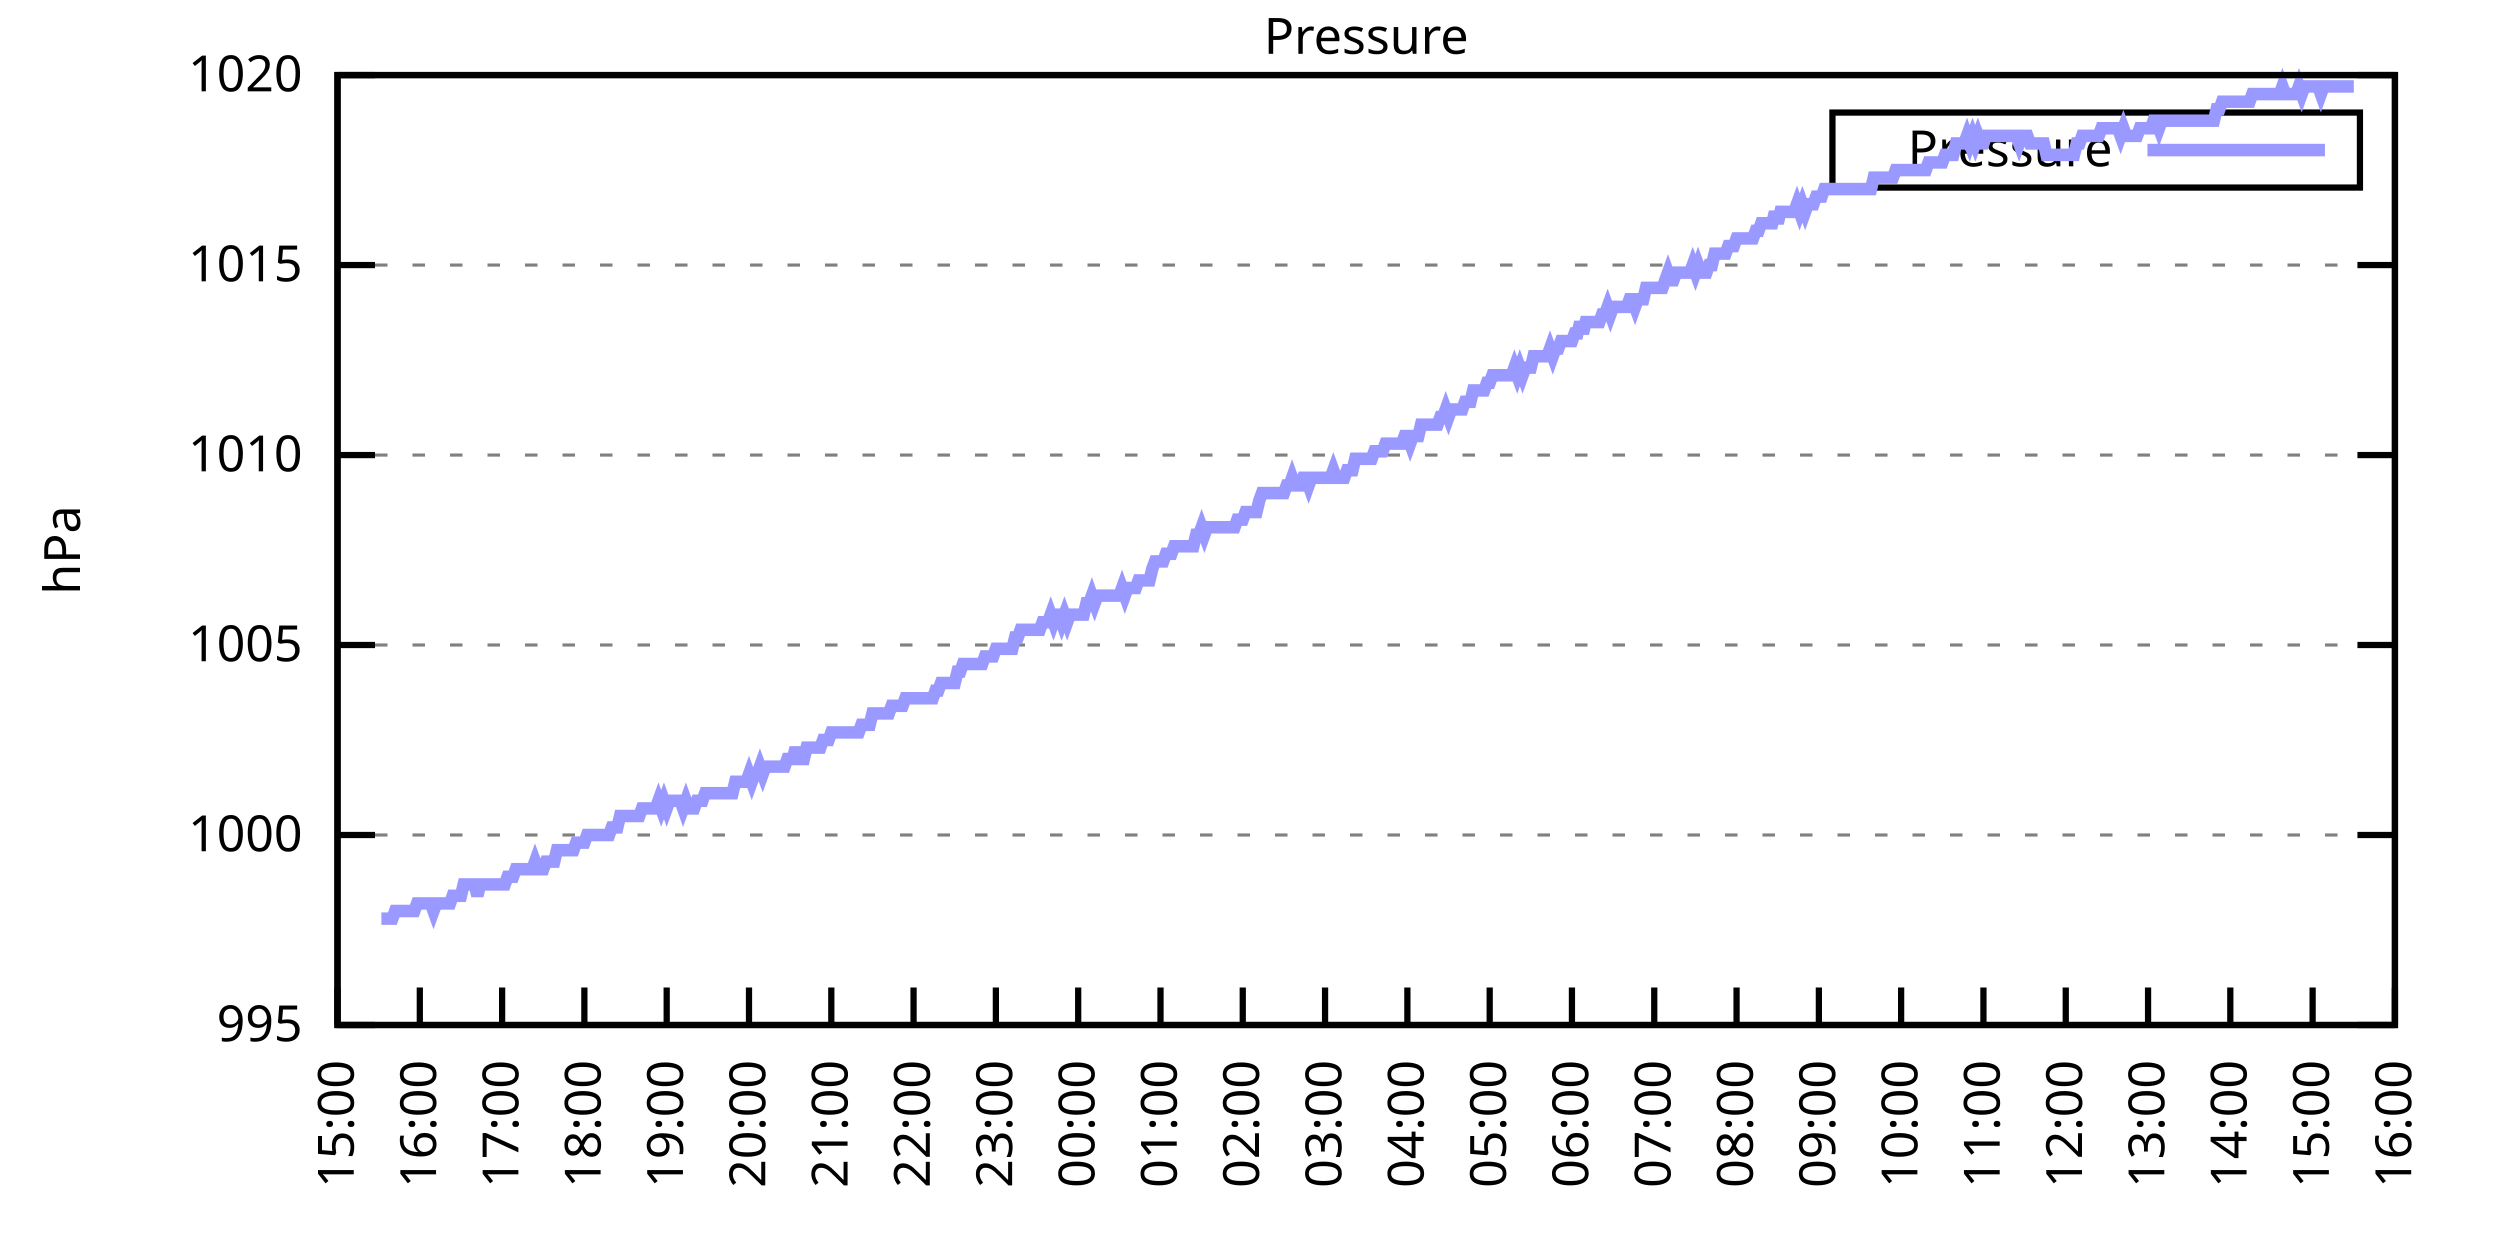
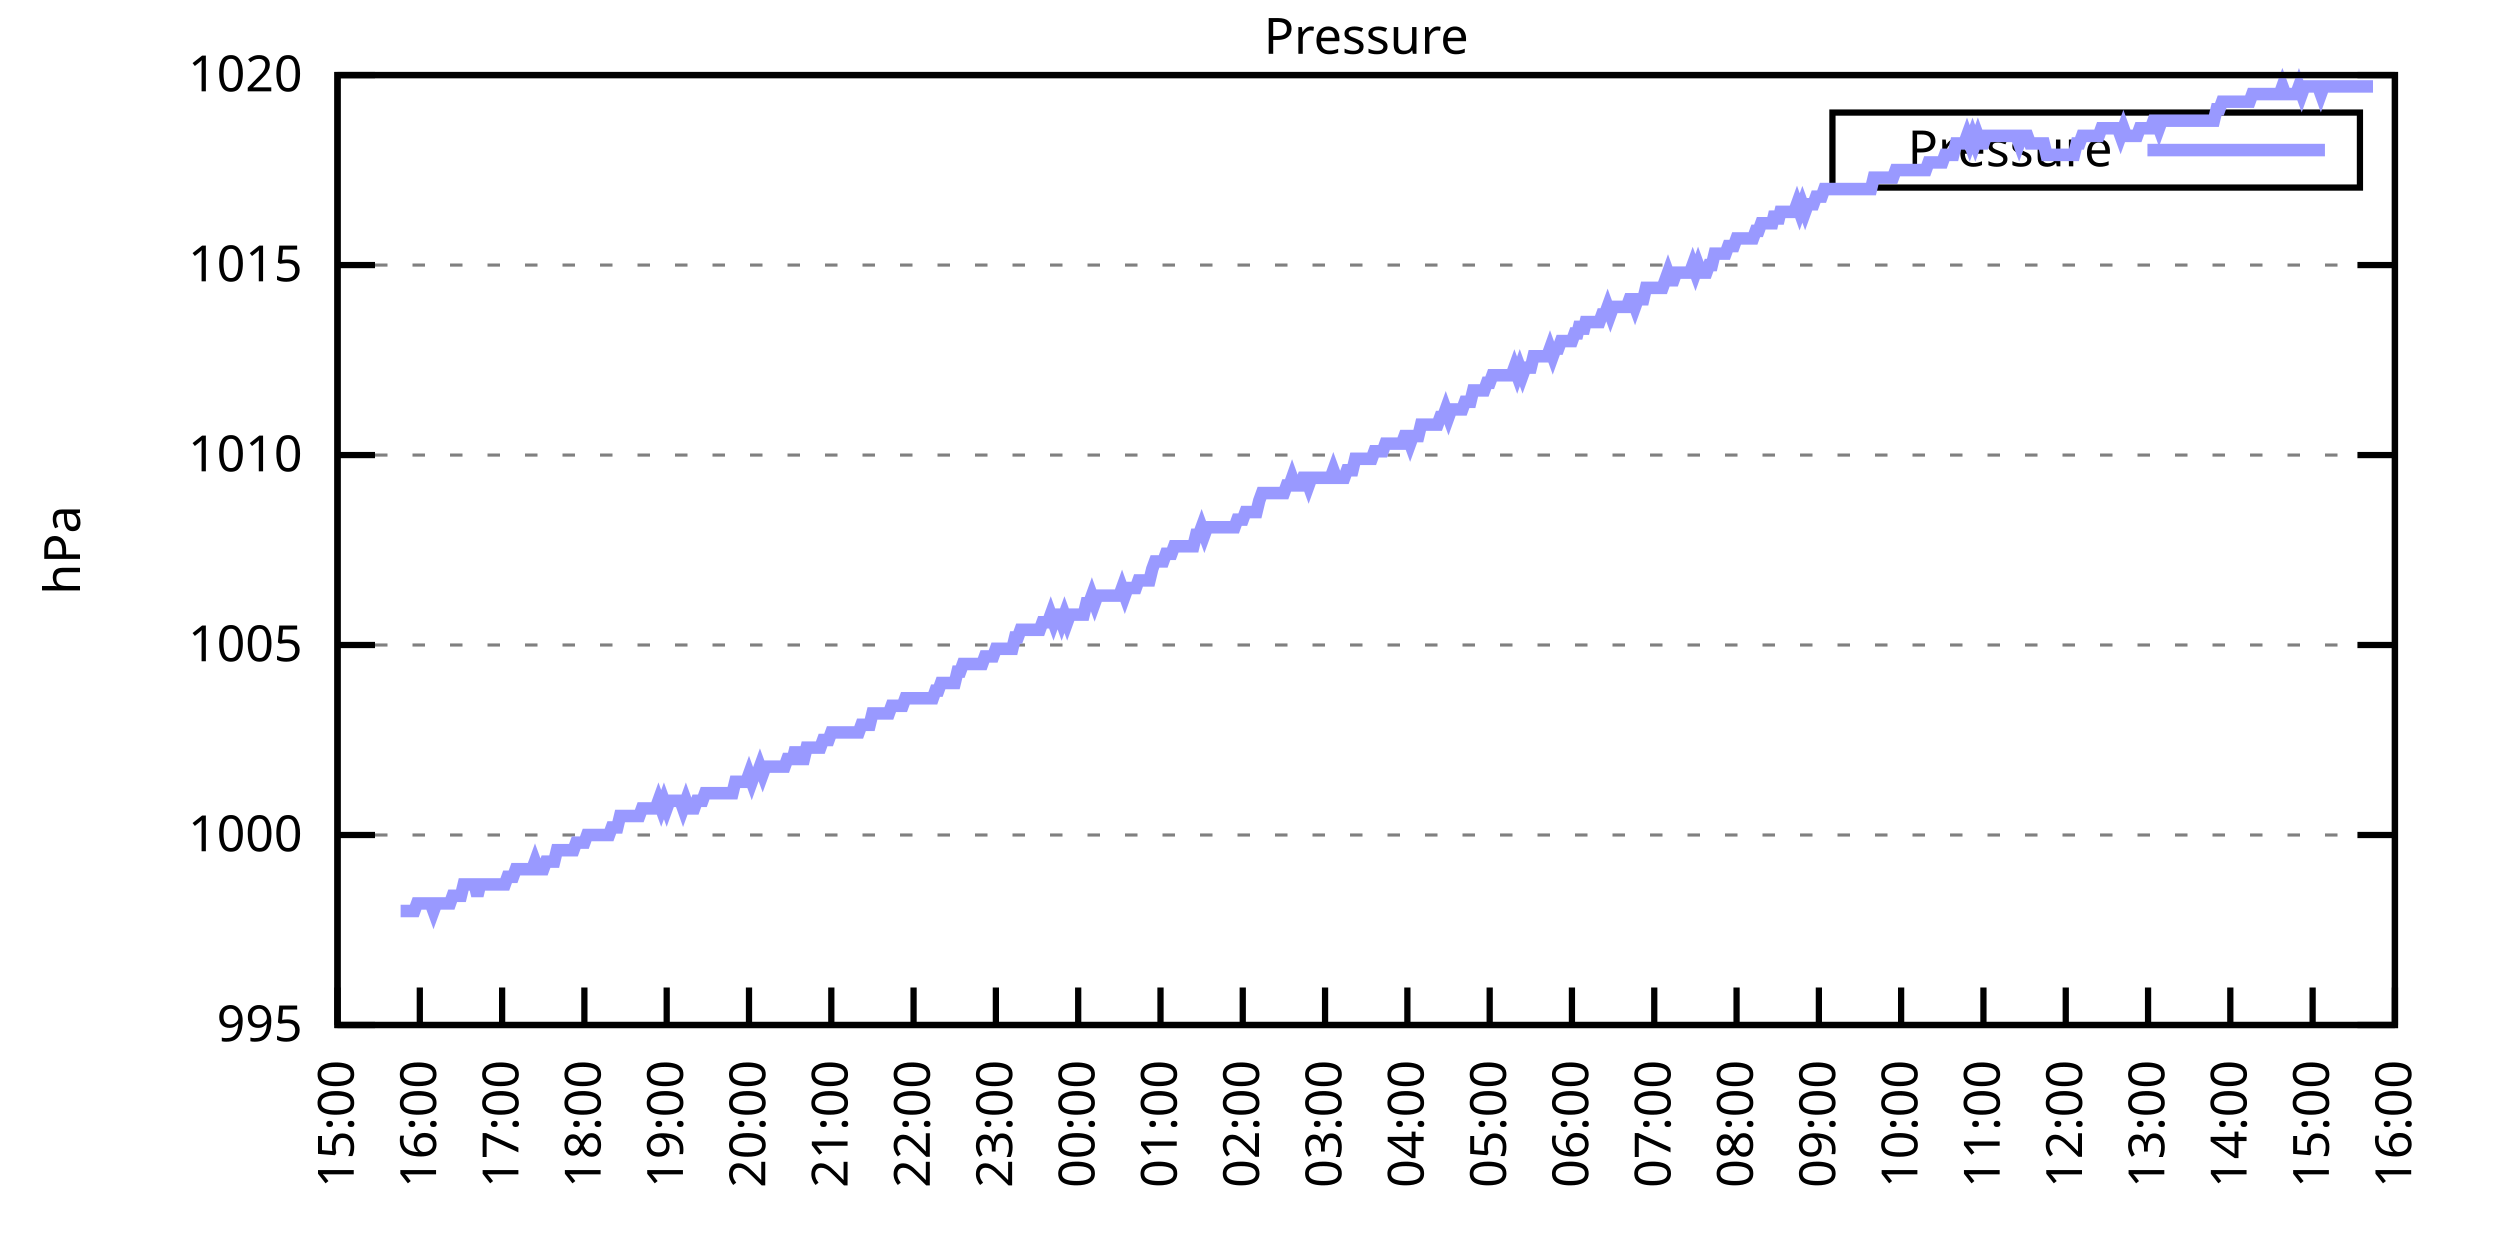
<svg xmlns="http://www.w3.org/2000/svg" xmlns:xlink="http://www.w3.org/1999/xlink" width="400" height="200" viewBox="0 0 400 200">
  <g id="gnuplot_canvas">
    <rect x="0" y="0" width="400" height="200" fill="none" />
    <defs>
      <circle id="gpDot" r="0.5" stroke-width="0.5" stroke="currentColor" />
      <path id="gpPt0" stroke-width="0.333" stroke="currentColor" d="M-1,0 h2 M0,-1 v2" />
      <path id="gpPt1" stroke-width="0.333" stroke="currentColor" d="M-1,-1 L1,1 M1,-1 L-1,1" />
      <path id="gpPt2" stroke-width="0.333" stroke="currentColor" d="M-1,0 L1,0 M0,-1 L0,1 M-1,-1 L1,1 M-1,1 L1,-1" />
      <rect id="gpPt3" stroke-width="0.333" stroke="currentColor" x="-1" y="-1" width="2" height="2" />
      <rect id="gpPt4" stroke-width="0.333" stroke="currentColor" fill="currentColor" x="-1" y="-1" width="2" height="2" />
      <circle id="gpPt5" stroke-width="0.333" stroke="currentColor" cx="0" cy="0" r="1" />
      <use xlink:href="#gpPt5" id="gpPt6" fill="currentColor" stroke="none" />
      <path id="gpPt7" stroke-width="0.333" stroke="currentColor" d="M0,-1.33 L-1.33,0.67 L1.33,0.67 z" />
      <use xlink:href="#gpPt7" id="gpPt8" fill="currentColor" stroke="none" />
      <use xlink:href="#gpPt7" id="gpPt9" stroke="currentColor" transform="rotate(180)" />
      <use xlink:href="#gpPt9" id="gpPt10" fill="currentColor" stroke="none" />
      <use xlink:href="#gpPt3" id="gpPt11" stroke="currentColor" transform="rotate(45)" />
      <use xlink:href="#gpPt11" id="gpPt12" fill="currentColor" stroke="none" />
      <path id="gpPt13" stroke-width="0.333" stroke="currentColor" d="M0,1.330 L1.265,0.411 L0.782,-1.067 L-0.782,-1.076 L-1.265,0.411 z" />
      <use xlink:href="#gpPt13" id="gpPt14" fill="currentColor" stroke="none" />
      <filter id="textbox" filterUnits="objectBoundingBox" x="0" y="0" height="1" width="1">
        <feFlood flood-color="white" flood-opacity="1" result="bgnd" />
        <feComposite in="SourceGraphic" in2="bgnd" operator="atop" />
      </filter>
      <filter id="greybox" filterUnits="objectBoundingBox" x="0" y="0" height="1" width="1">
        <feFlood flood-color="lightgrey" flood-opacity="1" result="grey" />
        <feComposite in="SourceGraphic" in2="grey" operator="atop" />
      </filter>
    </defs>
    <g fill="none" color="white" stroke="currentColor" stroke-width="1.00" stroke-linecap="butt" stroke-linejoin="miter">
</g>
    <g fill="none" color="black" stroke="currentColor" stroke-width="1.00" stroke-linecap="butt" stroke-linejoin="miter">
      <g stroke="none" shape-rendering="crispEdges">
        <polygon fill="rgb(255, 255, 255)" points="54.00,164.00 383.18,164.00 383.18,12.02 54.00,12.02 " />
      </g>
    </g>
    <g fill="none" color="black" stroke="currentColor" stroke-width="1.00" stroke-linecap="butt" stroke-linejoin="miter">
</g>
    <g fill="none" color="black" stroke="black" stroke-width="0.50" stroke-linecap="butt" stroke-linejoin="miter">
</g>
    <g fill="none" color="gray" stroke="currentColor" stroke-width="0.50" stroke-linecap="butt" stroke-linejoin="miter">
      <path stroke="gray" stroke-dasharray="2,4" class="gridline" d="M54.00,164.00 L383.19,164.00  " />
    </g>
    <g fill="none" color="gray" stroke="gray" stroke-width="1.00" stroke-linecap="butt" stroke-linejoin="miter">
</g>
    <g fill="none" color="black" stroke="currentColor" stroke-width="1.00" stroke-linecap="butt" stroke-linejoin="miter">
      <path stroke="black" d="M54.00,164.00 L60.00,164.00 M383.19,164.00 L377.19,164.00  " />
      <g transform="translate(48.40,166.60)" stroke="none" fill="black" font-family="Sans" font-size="8.00" text-anchor="end">
        <text>
          <tspan font-family="Sans"> 995</tspan>
        </text>
      </g>
    </g>
    <g fill="none" color="black" stroke="currentColor" stroke-width="1.00" stroke-linecap="butt" stroke-linejoin="miter">
</g>
    <g fill="none" color="black" stroke="black" stroke-width="0.50" stroke-linecap="butt" stroke-linejoin="miter">
</g>
    <g fill="none" color="gray" stroke="currentColor" stroke-width="0.50" stroke-linecap="butt" stroke-linejoin="miter">
      <path stroke="gray" stroke-dasharray="2,4" class="gridline" d="M54.00,133.60 L383.19,133.60  " />
    </g>
    <g fill="none" color="gray" stroke="gray" stroke-width="1.00" stroke-linecap="butt" stroke-linejoin="miter">
</g>
    <g fill="none" color="black" stroke="currentColor" stroke-width="1.00" stroke-linecap="butt" stroke-linejoin="miter">
      <path stroke="black" d="M54.00,133.60 L60.00,133.60 M383.19,133.60 L377.19,133.60  " />
      <g transform="translate(48.40,136.20)" stroke="none" fill="black" font-family="Sans" font-size="8.00" text-anchor="end">
        <text>
          <tspan font-family="Sans"> 1000</tspan>
        </text>
      </g>
    </g>
    <g fill="none" color="black" stroke="currentColor" stroke-width="1.00" stroke-linecap="butt" stroke-linejoin="miter">
</g>
    <g fill="none" color="black" stroke="black" stroke-width="0.50" stroke-linecap="butt" stroke-linejoin="miter">
</g>
    <g fill="none" color="gray" stroke="currentColor" stroke-width="0.50" stroke-linecap="butt" stroke-linejoin="miter">
      <path stroke="gray" stroke-dasharray="2,4" class="gridline" d="M54.00,103.20 L383.19,103.20  " />
    </g>
    <g fill="none" color="gray" stroke="gray" stroke-width="1.00" stroke-linecap="butt" stroke-linejoin="miter">
</g>
    <g fill="none" color="black" stroke="currentColor" stroke-width="1.00" stroke-linecap="butt" stroke-linejoin="miter">
      <path stroke="black" d="M54.00,103.20 L60.00,103.20 M383.19,103.20 L377.19,103.20  " />
      <g transform="translate(48.40,105.80)" stroke="none" fill="black" font-family="Sans" font-size="8.00" text-anchor="end">
        <text>
          <tspan font-family="Sans"> 1005</tspan>
        </text>
      </g>
    </g>
    <g fill="none" color="black" stroke="currentColor" stroke-width="1.00" stroke-linecap="butt" stroke-linejoin="miter">
</g>
    <g fill="none" color="black" stroke="black" stroke-width="0.50" stroke-linecap="butt" stroke-linejoin="miter">
</g>
    <g fill="none" color="gray" stroke="currentColor" stroke-width="0.50" stroke-linecap="butt" stroke-linejoin="miter">
      <path stroke="gray" stroke-dasharray="2,4" class="gridline" d="M54.00,72.81 L383.19,72.81  " />
    </g>
    <g fill="none" color="gray" stroke="gray" stroke-width="1.00" stroke-linecap="butt" stroke-linejoin="miter">
</g>
    <g fill="none" color="black" stroke="currentColor" stroke-width="1.00" stroke-linecap="butt" stroke-linejoin="miter">
      <path stroke="black" d="M54.00,72.81 L60.00,72.81 M383.19,72.81 L377.19,72.81  " />
      <g transform="translate(48.40,75.41)" stroke="none" fill="black" font-family="Sans" font-size="8.00" text-anchor="end">
        <text>
          <tspan font-family="Sans"> 1010</tspan>
        </text>
      </g>
    </g>
    <g fill="none" color="black" stroke="currentColor" stroke-width="1.00" stroke-linecap="butt" stroke-linejoin="miter">
</g>
    <g fill="none" color="black" stroke="black" stroke-width="0.50" stroke-linecap="butt" stroke-linejoin="miter">
</g>
    <g fill="none" color="gray" stroke="currentColor" stroke-width="0.50" stroke-linecap="butt" stroke-linejoin="miter">
      <path stroke="gray" stroke-dasharray="2,4" class="gridline" d="M54.00,42.41 L383.19,42.41  " />
    </g>
    <g fill="none" color="gray" stroke="gray" stroke-width="1.00" stroke-linecap="butt" stroke-linejoin="miter">
</g>
    <g fill="none" color="black" stroke="currentColor" stroke-width="1.00" stroke-linecap="butt" stroke-linejoin="miter">
      <path stroke="black" d="M54.00,42.41 L60.00,42.41 M383.19,42.41 L377.19,42.41  " />
      <g transform="translate(48.40,45.01)" stroke="none" fill="black" font-family="Sans" font-size="8.00" text-anchor="end">
        <text>
          <tspan font-family="Sans"> 1015</tspan>
        </text>
      </g>
    </g>
    <g fill="none" color="black" stroke="currentColor" stroke-width="1.00" stroke-linecap="butt" stroke-linejoin="miter">
</g>
    <g fill="none" color="black" stroke="black" stroke-width="0.50" stroke-linecap="butt" stroke-linejoin="miter">
</g>
    <g fill="none" color="gray" stroke="currentColor" stroke-width="0.50" stroke-linecap="butt" stroke-linejoin="miter">
      <path stroke="gray" stroke-dasharray="2,4" class="gridline" d="M54.00,12.01 L383.19,12.01  " />
    </g>
    <g fill="none" color="gray" stroke="gray" stroke-width="1.00" stroke-linecap="butt" stroke-linejoin="miter">
</g>
    <g fill="none" color="black" stroke="currentColor" stroke-width="1.00" stroke-linecap="butt" stroke-linejoin="miter">
      <path stroke="black" d="M54.00,12.01 L60.00,12.01 M383.19,12.01 L377.19,12.01  " />
      <g transform="translate(48.40,14.61)" stroke="none" fill="black" font-family="Sans" font-size="8.00" text-anchor="end">
        <text>
          <tspan font-family="Sans"> 1020</tspan>
        </text>
      </g>
    </g>
    <g fill="none" color="black" stroke="currentColor" stroke-width="1.00" stroke-linecap="butt" stroke-linejoin="miter">
      <path stroke="black" d="M54.00,164.00 L54.00,158.00  " />
      <g transform="translate(56.60,169.60) rotate(270.00)" stroke="none" fill="black" font-family="Sans" font-size="8.00" text-anchor="end">
        <text>
          <tspan font-family="Sans">15:00</tspan>
        </text>
      </g>
    </g>
    <g fill="none" color="black" stroke="currentColor" stroke-width="1.00" stroke-linecap="butt" stroke-linejoin="miter">
      <path stroke="black" d="M67.17,164.00 L67.17,158.00  " />
      <g transform="translate(69.77,169.60) rotate(270.00)" stroke="none" fill="black" font-family="Sans" font-size="8.00" text-anchor="end">
        <text>
          <tspan font-family="Sans">16:00</tspan>
        </text>
      </g>
    </g>
    <g fill="none" color="black" stroke="currentColor" stroke-width="1.00" stroke-linecap="butt" stroke-linejoin="miter">
      <path stroke="black" d="M80.34,164.00 L80.34,158.00  " />
      <g transform="translate(82.94,169.60) rotate(270.00)" stroke="none" fill="black" font-family="Sans" font-size="8.00" text-anchor="end">
        <text>
          <tspan font-family="Sans">17:00</tspan>
        </text>
      </g>
    </g>
    <g fill="none" color="black" stroke="currentColor" stroke-width="1.00" stroke-linecap="butt" stroke-linejoin="miter">
      <path stroke="black" d="M93.50,164.00 L93.50,158.00  " />
      <g transform="translate(96.10,169.60) rotate(270.00)" stroke="none" fill="black" font-family="Sans" font-size="8.00" text-anchor="end">
        <text>
          <tspan font-family="Sans">18:00</tspan>
        </text>
      </g>
    </g>
    <g fill="none" color="black" stroke="currentColor" stroke-width="1.00" stroke-linecap="butt" stroke-linejoin="miter">
      <path stroke="black" d="M106.67,164.00 L106.67,158.00  " />
      <g transform="translate(109.27,169.60) rotate(270.00)" stroke="none" fill="black" font-family="Sans" font-size="8.00" text-anchor="end">
        <text>
          <tspan font-family="Sans">19:00</tspan>
        </text>
      </g>
    </g>
    <g fill="none" color="black" stroke="currentColor" stroke-width="1.00" stroke-linecap="butt" stroke-linejoin="miter">
      <path stroke="black" d="M119.84,164.00 L119.84,158.00  " />
      <g transform="translate(122.44,169.60) rotate(270.00)" stroke="none" fill="black" font-family="Sans" font-size="8.00" text-anchor="end">
        <text>
          <tspan font-family="Sans">20:00</tspan>
        </text>
      </g>
    </g>
    <g fill="none" color="black" stroke="currentColor" stroke-width="1.00" stroke-linecap="butt" stroke-linejoin="miter">
      <path stroke="black" d="M133.01,164.00 L133.01,158.00  " />
      <g transform="translate(135.61,169.60) rotate(270.00)" stroke="none" fill="black" font-family="Sans" font-size="8.00" text-anchor="end">
        <text>
          <tspan font-family="Sans">21:00</tspan>
        </text>
      </g>
    </g>
    <g fill="none" color="black" stroke="currentColor" stroke-width="1.00" stroke-linecap="butt" stroke-linejoin="miter">
      <path stroke="black" d="M146.17,164.00 L146.17,158.00  " />
      <g transform="translate(148.77,169.60) rotate(270.00)" stroke="none" fill="black" font-family="Sans" font-size="8.00" text-anchor="end">
        <text>
          <tspan font-family="Sans">22:00</tspan>
        </text>
      </g>
    </g>
    <g fill="none" color="black" stroke="currentColor" stroke-width="1.00" stroke-linecap="butt" stroke-linejoin="miter">
      <path stroke="black" d="M159.34,164.00 L159.34,158.00  " />
      <g transform="translate(161.94,169.60) rotate(270.00)" stroke="none" fill="black" font-family="Sans" font-size="8.00" text-anchor="end">
        <text>
          <tspan font-family="Sans">23:00</tspan>
        </text>
      </g>
    </g>
    <g fill="none" color="black" stroke="currentColor" stroke-width="1.00" stroke-linecap="butt" stroke-linejoin="miter">
      <path stroke="black" d="M172.51,164.00 L172.51,158.00  " />
      <g transform="translate(175.11,169.60) rotate(270.00)" stroke="none" fill="black" font-family="Sans" font-size="8.00" text-anchor="end">
        <text>
          <tspan font-family="Sans">00:00</tspan>
        </text>
      </g>
    </g>
    <g fill="none" color="black" stroke="currentColor" stroke-width="1.00" stroke-linecap="butt" stroke-linejoin="miter">
      <path stroke="black" d="M185.68,164.00 L185.68,158.00  " />
      <g transform="translate(188.28,169.60) rotate(270.00)" stroke="none" fill="black" font-family="Sans" font-size="8.00" text-anchor="end">
        <text>
          <tspan font-family="Sans">01:00</tspan>
        </text>
      </g>
    </g>
    <g fill="none" color="black" stroke="currentColor" stroke-width="1.00" stroke-linecap="butt" stroke-linejoin="miter">
      <path stroke="black" d="M198.84,164.00 L198.84,158.00  " />
      <g transform="translate(201.44,169.60) rotate(270.00)" stroke="none" fill="black" font-family="Sans" font-size="8.00" text-anchor="end">
        <text>
          <tspan font-family="Sans">02:00</tspan>
        </text>
      </g>
    </g>
    <g fill="none" color="black" stroke="currentColor" stroke-width="1.00" stroke-linecap="butt" stroke-linejoin="miter">
      <path stroke="black" d="M212.01,164.00 L212.01,158.00  " />
      <g transform="translate(214.61,169.60) rotate(270.00)" stroke="none" fill="black" font-family="Sans" font-size="8.00" text-anchor="end">
        <text>
          <tspan font-family="Sans">03:00</tspan>
        </text>
      </g>
    </g>
    <g fill="none" color="black" stroke="currentColor" stroke-width="1.00" stroke-linecap="butt" stroke-linejoin="miter">
      <path stroke="black" d="M225.18,164.00 L225.18,158.00  " />
      <g transform="translate(227.78,169.60) rotate(270.00)" stroke="none" fill="black" font-family="Sans" font-size="8.00" text-anchor="end">
        <text>
          <tspan font-family="Sans">04:00</tspan>
        </text>
      </g>
    </g>
    <g fill="none" color="black" stroke="currentColor" stroke-width="1.00" stroke-linecap="butt" stroke-linejoin="miter">
      <path stroke="black" d="M238.35,164.00 L238.35,158.00  " />
      <g transform="translate(240.95,169.60) rotate(270.00)" stroke="none" fill="black" font-family="Sans" font-size="8.00" text-anchor="end">
        <text>
          <tspan font-family="Sans">05:00</tspan>
        </text>
      </g>
    </g>
    <g fill="none" color="black" stroke="currentColor" stroke-width="1.00" stroke-linecap="butt" stroke-linejoin="miter">
      <path stroke="black" d="M251.51,164.00 L251.51,158.00  " />
      <g transform="translate(254.11,169.60) rotate(270.00)" stroke="none" fill="black" font-family="Sans" font-size="8.00" text-anchor="end">
        <text>
          <tspan font-family="Sans">06:00</tspan>
        </text>
      </g>
    </g>
    <g fill="none" color="black" stroke="currentColor" stroke-width="1.00" stroke-linecap="butt" stroke-linejoin="miter">
      <path stroke="black" d="M264.68,164.00 L264.68,158.00  " />
      <g transform="translate(267.28,169.60) rotate(270.00)" stroke="none" fill="black" font-family="Sans" font-size="8.00" text-anchor="end">
        <text>
          <tspan font-family="Sans">07:00</tspan>
        </text>
      </g>
    </g>
    <g fill="none" color="black" stroke="currentColor" stroke-width="1.00" stroke-linecap="butt" stroke-linejoin="miter">
      <path stroke="black" d="M277.85,164.00 L277.85,158.00  " />
      <g transform="translate(280.45,169.60) rotate(270.00)" stroke="none" fill="black" font-family="Sans" font-size="8.00" text-anchor="end">
        <text>
          <tspan font-family="Sans">08:00</tspan>
        </text>
      </g>
    </g>
    <g fill="none" color="black" stroke="currentColor" stroke-width="1.00" stroke-linecap="butt" stroke-linejoin="miter">
      <path stroke="black" d="M291.02,164.00 L291.02,158.00  " />
      <g transform="translate(293.62,169.60) rotate(270.00)" stroke="none" fill="black" font-family="Sans" font-size="8.00" text-anchor="end">
        <text>
          <tspan font-family="Sans">09:00</tspan>
        </text>
      </g>
    </g>
    <g fill="none" color="black" stroke="currentColor" stroke-width="1.00" stroke-linecap="butt" stroke-linejoin="miter">
      <path stroke="black" d="M304.18,164.00 L304.18,158.00  " />
      <g transform="translate(306.78,169.60) rotate(270.00)" stroke="none" fill="black" font-family="Sans" font-size="8.00" text-anchor="end">
        <text>
          <tspan font-family="Sans">10:00</tspan>
        </text>
      </g>
    </g>
    <g fill="none" color="black" stroke="currentColor" stroke-width="1.00" stroke-linecap="butt" stroke-linejoin="miter">
      <path stroke="black" d="M317.35,164.00 L317.35,158.00  " />
      <g transform="translate(319.95,169.60) rotate(270.00)" stroke="none" fill="black" font-family="Sans" font-size="8.00" text-anchor="end">
        <text>
          <tspan font-family="Sans">11:00</tspan>
        </text>
      </g>
    </g>
    <g fill="none" color="black" stroke="currentColor" stroke-width="1.00" stroke-linecap="butt" stroke-linejoin="miter">
      <path stroke="black" d="M330.52,164.00 L330.52,158.00  " />
      <g transform="translate(333.12,169.60) rotate(270.00)" stroke="none" fill="black" font-family="Sans" font-size="8.00" text-anchor="end">
        <text>
          <tspan font-family="Sans">12:00</tspan>
        </text>
      </g>
    </g>
    <g fill="none" color="black" stroke="currentColor" stroke-width="1.00" stroke-linecap="butt" stroke-linejoin="miter">
      <path stroke="black" d="M343.69,164.00 L343.69,158.00  " />
      <g transform="translate(346.29,169.60) rotate(270.00)" stroke="none" fill="black" font-family="Sans" font-size="8.00" text-anchor="end">
        <text>
          <tspan font-family="Sans">13:00</tspan>
        </text>
      </g>
    </g>
    <g fill="none" color="black" stroke="currentColor" stroke-width="1.00" stroke-linecap="butt" stroke-linejoin="miter">
      <path stroke="black" d="M356.85,164.00 L356.85,158.00  " />
      <g transform="translate(359.45,169.60) rotate(270.00)" stroke="none" fill="black" font-family="Sans" font-size="8.00" text-anchor="end">
        <text>
          <tspan font-family="Sans">14:00</tspan>
        </text>
      </g>
    </g>
    <g fill="none" color="black" stroke="currentColor" stroke-width="1.00" stroke-linecap="butt" stroke-linejoin="miter">
      <path stroke="black" d="M370.02,164.00 L370.02,158.00  " />
      <g transform="translate(372.62,169.60) rotate(270.00)" stroke="none" fill="black" font-family="Sans" font-size="8.00" text-anchor="end">
        <text>
          <tspan font-family="Sans">15:00</tspan>
        </text>
      </g>
    </g>
    <g fill="none" color="black" stroke="currentColor" stroke-width="1.00" stroke-linecap="butt" stroke-linejoin="miter">
      <path stroke="black" d="M383.19,164.00 L383.19,158.00  " />
      <g transform="translate(385.79,169.60) rotate(270.00)" stroke="none" fill="black" font-family="Sans" font-size="8.00" text-anchor="end">
        <text>
          <tspan font-family="Sans">16:00</tspan>
        </text>
      </g>
    </g>
    <g fill="none" color="black" stroke="currentColor" stroke-width="1.00" stroke-linecap="butt" stroke-linejoin="miter">
</g>
    <g fill="none" color="black" stroke="currentColor" stroke-width="1.00" stroke-linecap="butt" stroke-linejoin="miter">
      <path stroke="black" d="M54.00,12.01 L54.00,164.00 L383.19,164.00 L383.19,12.01 L54.00,12.01 Z  " />
    </g>
    <g fill="none" color="black" stroke="currentColor" stroke-width="1.00" stroke-linecap="butt" stroke-linejoin="miter">
</g>
    <g fill="none" color="black" stroke="currentColor" stroke-width="1.00" stroke-linecap="butt" stroke-linejoin="miter">
      <path stroke="black" d="M293.19,30.01 L293.19,18.01 L377.59,18.01 L377.59,30.01 L293.19,30.01 Z  " />
    </g>
    <g id="Pressure_plot_1">
      <g fill="none" color="white" stroke="black" stroke-width="2.00" stroke-linecap="butt" stroke-linejoin="miter">
</g>
      <g fill="none" color="black" stroke="currentColor" stroke-width="2.00" stroke-linecap="butt" stroke-linejoin="miter">
        <g transform="translate(337.99,26.61)" stroke="none" fill="black" font-family="Sans" font-size="8.00" text-anchor="end">
          <text>
            <tspan font-family="Sans">Pressure</tspan>
          </text>
        </g>
      </g>
      <g fill="none" color="black" stroke="currentColor" stroke-width="2.00" stroke-linecap="butt" stroke-linejoin="miter">
-         <path stroke="rgb(153, 153, 255)" d="M343.59,24.01 L371.99,24.01 M61.02,146.98 L61.46,146.98 L61.90,146.98 L62.34,146.98 L62.78,146.98 L63.22,145.76   L63.66,145.76 L64.10,145.76 L64.53,145.76 L64.97,145.76 L65.41,145.76 L65.85,145.76 L66.29,145.76 L66.73,144.55   L67.17,144.55 L67.61,144.55 L68.05,144.55 L68.48,144.55 L68.92,144.55 L69.36,145.76 L69.80,144.55 L70.24,144.55   L70.68,144.55 L71.12,144.55 L71.56,144.55 L72.00,144.55 L72.43,143.33 L72.87,143.33 L73.31,143.33 L73.75,143.33   L74.19,141.51 L74.63,141.51 L75.07,141.51 L75.51,141.51 L75.95,141.51 L76.38,143.33 L76.82,141.51 L77.26,141.51   L77.70,141.51 L78.14,141.51 L78.58,141.51 L79.02,141.51 L79.46,141.51 L79.90,141.51 L80.34,141.51 L80.77,141.51   L81.21,140.29 L81.65,140.29 L82.09,140.29 L82.53,139.07 L82.97,139.07 L83.41,139.07 L83.85,139.07 L84.29,139.07   L84.72,139.07 L85.16,139.07 L85.60,137.86 L86.04,139.07 L86.48,139.07 L86.92,139.07 L87.36,137.86 L87.80,137.86   L88.24,137.86 L88.67,137.86 L89.11,136.03 L89.55,136.03 L89.99,136.03 L90.43,136.03 L90.87,136.03 L91.31,136.03   L91.75,136.03 L92.19,134.82 L92.62,134.82 L93.06,134.82 L93.50,134.82 L93.94,133.60 L94.38,133.60 L94.82,133.60   L95.26,133.60 L95.70,133.60 L96.14,133.60 L96.58,133.60 L97.01,133.60 L97.45,133.60 L97.89,132.39 L98.33,132.39   L98.77,132.39 L99.21,130.56 L99.65,130.56 L100.09,130.56 L100.53,130.56 L100.96,130.56 L101.40,130.56 L101.84,130.56   L102.28,130.56 L102.72,129.35 L103.16,129.35 L103.60,129.35 L104.04,129.35 L104.48,129.35 L104.91,129.35 L105.35,128.13   L105.79,129.35 L106.23,128.13 L106.67,129.35 L107.11,128.13 L107.55,128.13 L107.99,128.13 L108.43,128.13 L108.87,128.13   L109.30,129.35 L109.74,128.13 L110.18,129.35 L110.62,129.35 L111.06,129.35 L111.50,128.13 L111.94,128.13 L112.38,128.13   L112.82,126.91 L113.25,126.91 L113.69,126.91 L114.13,126.91 L114.57,126.91 L115.01,126.91 L115.45,126.91 L115.89,126.91   L116.33,126.91 L116.77,126.91 L117.20,126.91 L117.64,125.09 L118.08,125.09 L118.52,125.09 L118.96,125.09 L119.40,125.09   L119.84,123.87 L120.28,125.09 L120.72,123.87 L121.15,123.87 L121.59,122.66 L122.03,123.87 L122.47,122.66 L122.91,122.66   L123.35,122.66 L123.79,122.66 L124.23,122.66 L124.67,122.66 L125.11,122.66 L125.54,122.66 L125.98,121.44 L126.42,121.44   L126.86,121.44 L127.30,119.62 L127.74,121.44 L128.18,121.44 L128.62,121.44 L129.06,119.62 L129.49,119.62 L129.93,119.62   L130.37,119.62 L130.81,119.62 L131.25,119.62 L131.69,118.40 L132.13,118.40 L132.57,118.40 L133.01,117.19 L133.44,117.19   L133.88,117.19 L134.32,117.19 L134.76,117.19 L135.20,117.19 L135.64,117.19 L136.08,117.19 L136.52,117.19 L136.96,117.19   L137.39,117.19 L137.83,115.97 L138.27,115.97 L138.71,115.97 L139.15,115.97 L139.59,114.15 L140.03,114.15 L140.47,114.15   L140.91,114.15 L141.35,114.15 L141.78,114.15 L142.22,114.15 L142.66,112.93 L143.10,112.93 L143.54,112.93 L143.98,112.93   L144.42,112.93 L144.86,111.72 L145.30,111.72 L145.73,111.72 L146.17,111.72 L146.61,111.72 L147.05,111.72 L147.49,111.72   L147.93,111.72 L148.37,111.72 L148.81,111.72 L149.25,111.72 L149.68,110.50 L150.12,110.50 L150.56,109.28 L151.00,109.28   L151.44,109.28 L151.88,109.28 L152.32,109.28 L152.76,109.28 L153.20,107.46 L153.63,107.46 L154.07,106.24 L154.51,106.24   L154.95,106.24 L155.39,106.24 L155.83,106.24 L156.27,106.24 L156.71,106.24 L157.15,106.24 L157.59,105.03 L158.02,105.03   L158.46,105.03 L158.90,105.03 L159.34,103.81 L159.78,103.81 L160.22,103.81 L160.66,103.81 L161.10,103.81 L161.54,103.81   L161.97,103.81 L162.41,101.99 L162.85,101.99 L163.29,100.77 L163.73,100.77 L164.17,100.77 L164.61,100.77 L165.05,100.77   L165.49,100.77 L165.92,100.77 L166.36,100.77 L166.80,99.56 L167.24,99.56 L167.68,99.56 L168.12,98.34 L168.56,99.56   L169.00,98.34 L169.44,98.34 L169.87,99.56 L170.31,98.34 L170.75,99.56 L171.19,98.34 L171.63,98.34 L172.07,98.34   L172.51,98.34 L172.95,98.34 L173.39,98.34 L173.83,96.52 L174.26,96.52 L174.70,95.30 L175.14,96.52 L175.58,95.30   L176.02,95.30 L176.46,95.30 L176.90,95.30 L177.34,95.30 L177.78,95.30 L178.21,95.30 L178.65,95.30 L179.09,95.30   L179.53,94.08 L179.97,95.30 L180.41,94.08 L180.85,94.08 L181.29,94.08 L181.73,94.08 L182.16,92.87 L182.60,92.87   L183.04,92.87 L183.48,92.87 L183.92,92.87 L184.36,91.04 L184.80,89.83 L185.24,89.83 L185.68,89.83 L186.11,89.83   L186.55,88.61 L186.99,88.61 L187.43,88.61 L187.87,87.40 L188.31,87.40 L188.75,87.40 L189.19,87.40 L189.63,87.40   L190.07,87.40 L190.50,87.40 L190.94,87.40 L191.38,85.57 L191.82,85.57 L192.26,84.36 L192.70,85.57 L193.14,84.36   L193.58,84.36 L194.02,84.36 L194.45,84.36 L194.89,84.36 L195.33,84.36 L195.77,84.36 L196.21,84.36 L196.65,84.36   L197.09,84.36 L197.53,84.36 L197.97,83.14 L198.40,83.14 L198.84,83.14 L199.28,81.93 L199.72,81.93 L200.16,81.93   L200.60,81.93 L201.04,81.93 L201.48,80.10 L201.92,78.89 L202.35,78.89 L202.79,78.89 L203.23,78.89 L203.67,78.89   L204.11,78.89 L204.55,78.89 L204.99,78.89 L205.43,78.89 L205.87,77.67 L206.31,77.67 L206.74,76.45 L207.18,77.67   L207.62,77.67 L208.06,77.67 L208.50,76.45 L208.94,76.45 L209.38,77.67 L209.82,76.45 L210.26,76.45 L210.69,76.45   L211.13,76.45 L211.57,76.45 L212.01,76.45 L212.45,76.45 L212.89,76.45 L213.33,75.24 L213.77,76.45 L214.21,76.45   L214.64,76.45 L215.08,76.45 L215.52,75.24 L215.96,75.24 L216.40,75.24 L216.84,73.41 L217.28,73.41 L217.72,73.41   L218.16,73.41 L218.60,73.41 L219.03,73.41 L219.47,73.41 L219.91,72.20 L220.35,72.20 L220.79,72.20 L221.23,72.20   L221.67,70.98 L222.11,70.98 L222.55,70.98 L222.98,70.98 L223.42,70.98 L223.86,70.98 L224.30,70.98 L224.74,69.77   L225.18,69.77 L225.62,70.98 L226.06,69.77 L226.50,69.77 L226.93,69.77 L227.37,67.94 L227.81,67.94 L228.25,67.94   L228.69,67.94 L229.13,67.94 L229.57,67.94 L230.01,67.94 L230.45,66.73 L230.88,66.73 L231.32,65.51 L231.76,66.73   L232.20,65.51 L232.64,65.51 L233.08,65.51 L233.52,65.51 L233.96,65.51 L234.40,64.29 L234.84,64.29 L235.27,64.29   L235.71,62.47 L236.15,62.47 L236.59,62.47 L237.03,62.47 L237.47,62.47 L237.91,61.25 L238.35,61.25 L238.79,60.04   L239.22,60.04 L239.66,60.04 L240.10,60.04 L240.54,60.04 L240.98,60.04 L241.42,60.04 L241.86,60.04 L242.30,58.82   L242.74,60.04 L243.17,58.82 L243.61,60.04 L244.05,58.82 L244.49,58.82 L244.93,58.82 L245.37,57.00 L245.81,57.00   L246.25,57.00 L246.69,57.00 L247.12,57.00 L247.56,57.00 L248.00,55.78 L248.44,57.00 L248.88,55.78 L249.32,55.78   L249.76,54.57 L250.20,54.57 L250.64,54.57 L251.08,54.57 L251.51,54.57 L251.95,53.35 L252.39,53.35 L252.83,51.53   L253.27,53.35 L253.71,51.53 L254.15,51.53 L254.59,51.53 L255.03,51.53 L255.46,51.53 L255.90,51.53 L256.34,50.31   L256.78,50.31 L257.22,49.10 L257.66,50.31 L258.10,49.10 L258.54,49.10 L258.98,49.10 L259.41,49.10 L259.85,49.10   L260.29,49.10 L260.73,47.88 L261.17,47.88 L261.61,49.10 L262.05,47.88 L262.49,47.88 L262.93,47.88 L263.36,46.06   L263.80,46.06 L264.24,46.06 L264.68,46.06 L265.12,46.06 L265.56,46.06 L266.00,46.06 L266.44,44.84 L266.88,43.62   L267.32,44.84 L267.75,44.84 L268.19,43.62 L268.63,43.62 L269.07,43.62 L269.51,43.62 L269.95,43.62 L270.39,43.62   L270.83,42.41 L271.27,43.62 L271.70,42.41 L272.14,43.62 L272.58,43.62 L273.02,43.62 L273.46,42.41 L273.90,42.41   L274.34,40.58 L274.78,40.58 L275.22,40.58 L275.65,40.58 L276.09,40.58 L276.53,39.37 L276.97,39.37 L277.41,39.37   L277.85,38.15 L278.29,38.15 L278.73,38.15 L279.17,38.15 L279.60,38.15 L280.04,38.15 L280.48,38.15 L280.92,36.94   L281.36,36.94 L281.80,35.72 L282.24,35.72 L282.68,35.72 L283.12,35.72 L283.56,35.72 L283.99,33.90 L284.43,35.72   L284.87,33.90 L285.31,33.90 L285.75,33.90 L286.19,33.90 L286.63,33.90 L287.07,33.90 L287.51,32.68 L287.94,33.90   L288.38,32.68 L288.82,33.90 L289.26,32.68 L289.70,32.68 L290.14,32.68 L290.58,31.46 L291.02,31.46 L291.46,31.46   L291.89,30.25 L292.33,30.25 L292.77,30.25 L293.21,30.25 L293.65,30.25 L294.09,30.25 L294.53,30.25 L294.97,30.25   L295.41,30.25 L295.84,30.25 L296.28,30.25 L296.72,30.25 L297.16,30.25 L297.60,30.25 L298.04,30.25 L298.48,30.25   L298.92,30.25 L299.36,30.25 L299.80,28.42 L300.23,28.42 L300.67,28.42 L301.11,28.42 L301.55,28.42 L301.99,28.42   L302.43,28.42 L302.87,28.42 L303.31,27.21 L303.75,27.21 L304.18,27.21 L304.62,27.21 L305.06,27.21 L305.50,27.21   L305.94,27.21 L306.38,27.21 L306.82,27.21 L307.26,27.21 L307.70,27.21 L308.13,27.21 L308.57,25.99 L309.01,25.99   L309.45,25.99 L309.89,25.99 L310.33,25.99 L310.77,25.99 L311.21,24.78 L311.65,24.78 L312.08,24.78 L312.52,24.78   L312.96,22.95 L313.40,22.95 L313.84,22.95 L314.28,22.95 L314.72,21.74 L315.16,22.95 L315.60,21.74 L316.04,22.95   L316.47,21.74 L316.91,22.95 L317.35,22.95 L317.79,21.74 L318.23,21.74 L318.67,21.74 L319.11,21.74 L319.55,21.74   L319.99,21.74 L320.42,21.74 L320.86,21.74 L321.30,21.74 L321.74,21.74 L322.18,21.74 L322.62,21.74 L323.06,22.95   L323.50,21.74 L323.94,21.74 L324.37,21.74 L324.81,22.95 L325.25,22.95 L325.69,22.95 L326.13,22.95 L326.57,22.95   L327.01,22.95 L327.45,24.78 L327.89,24.78 L328.33,24.78 L328.76,24.78 L329.20,24.78 L329.64,24.78 L330.08,24.78   L330.52,24.78 L330.96,24.78 L331.40,24.78 L331.84,24.78 L332.28,22.95 L332.71,22.95 L333.15,21.74 L333.59,21.74   L334.03,21.74 L334.47,21.74 L334.91,21.74 L335.35,21.74 L335.79,21.74 L336.23,20.52 L336.66,20.52 L337.10,20.52   L337.54,20.52 L337.98,20.52 L338.42,20.52 L338.86,20.52 L339.30,21.74 L339.74,20.52 L340.18,21.74 L340.61,21.74   L341.05,21.74 L341.49,21.74 L341.93,21.74 L342.37,20.52 L342.81,20.52 L343.25,20.52 L343.69,20.52 L344.13,20.52   L344.57,19.31 L345.00,19.31 L345.44,20.52 L345.88,19.31 L346.32,19.31 L346.76,19.31 L347.20,19.31 L347.64,19.31   L348.08,19.31 L348.52,19.31 L348.95,19.31 L349.39,19.31 L349.83,19.31 L350.27,19.31 L350.71,19.31 L351.15,19.31   L351.59,19.31 L352.03,19.31 L352.47,19.31 L352.90,19.31 L353.34,19.31 L353.78,19.31 L354.22,19.31 L354.66,17.48   L355.10,17.48 L355.54,16.27 L355.98,16.27 L356.42,16.27 L356.85,16.27 L357.29,16.27 L357.73,16.27 L358.17,16.27   L358.61,16.27 L359.05,16.27 L359.49,16.27 L359.93,16.27 L360.37,15.05 L360.81,15.05 L361.24,15.05 L361.68,15.05   L362.12,15.05 L362.56,15.05 L363.00,15.05 L363.44,15.05 L363.88,15.05 L364.32,15.05 L364.76,15.05 L365.19,13.83   L365.63,15.05 L366.07,15.05 L366.51,15.05 L366.95,15.05 L367.39,15.05 L367.83,13.83 L368.27,15.05 L368.71,13.83   L369.14,13.83 L369.58,13.83 L370.02,13.83 L370.46,13.83 L370.90,13.83 L371.34,15.05 L371.78,13.83 L372.22,13.83   L372.66,13.83 L373.09,13.83 L373.53,13.83 L373.97,13.83 L374.41,13.83 L374.85,13.83 L375.29,13.83 L375.73,13.83   L376.17,13.83 L376.61,13.83  " />
+         <path stroke="rgb(153, 153, 255)" d="M343.59,24.01 L371.99,24.01 M64.10,145.76 L64.53,145.76 L64.97,145.76 L65.41,145.76 L65.85,145.76 L66.29,145.76   L66.73,144.55 L67.17,144.55 L67.61,144.55 L68.05,144.55 L68.48,144.55 L68.92,144.55 L69.36,145.76 L69.80,144.55   L70.24,144.55 L70.68,144.55 L71.12,144.55 L71.56,144.55 L72.00,144.55 L72.43,143.33 L72.87,143.33 L73.31,143.33   L73.75,143.33 L74.19,141.51 L74.63,141.51 L75.07,141.51 L75.51,141.51 L75.95,141.51 L76.38,143.33 L76.82,141.51   L77.26,141.51 L77.70,141.51 L78.14,141.51 L78.58,141.51 L79.02,141.51 L79.46,141.51 L79.90,141.51 L80.34,141.51   L80.77,141.51 L81.21,140.29 L81.65,140.29 L82.09,140.29 L82.53,139.07 L82.97,139.07 L83.41,139.07 L83.85,139.07   L84.29,139.07 L84.72,139.07 L85.16,139.07 L85.60,137.86 L86.04,139.07 L86.48,139.07 L86.92,139.07 L87.36,137.86   L87.80,137.86 L88.24,137.86 L88.67,137.86 L89.11,136.03 L89.55,136.03 L89.99,136.03 L90.43,136.03 L90.87,136.03   L91.31,136.03 L91.75,136.03 L92.19,134.82 L92.62,134.82 L93.06,134.82 L93.50,134.82 L93.94,133.60 L94.38,133.60   L94.82,133.60 L95.26,133.60 L95.70,133.60 L96.14,133.60 L96.58,133.60 L97.01,133.60 L97.45,133.60 L97.89,132.39   L98.33,132.39 L98.77,132.39 L99.21,130.56 L99.65,130.56 L100.09,130.56 L100.53,130.56 L100.96,130.56 L101.40,130.56   L101.84,130.56 L102.28,130.56 L102.72,129.35 L103.16,129.35 L103.60,129.35 L104.04,129.35 L104.48,129.35 L104.91,129.35   L105.35,128.13 L105.79,129.35 L106.23,128.13 L106.67,129.35 L107.11,128.13 L107.55,128.13 L107.99,128.13 L108.43,128.13   L108.87,128.13 L109.30,129.35 L109.74,128.13 L110.18,129.35 L110.62,129.35 L111.06,129.35 L111.50,128.13 L111.94,128.13   L112.38,128.13 L112.82,126.91 L113.25,126.91 L113.69,126.91 L114.13,126.91 L114.57,126.91 L115.01,126.91 L115.45,126.91   L115.89,126.91 L116.33,126.91 L116.77,126.91 L117.20,126.91 L117.64,125.09 L118.08,125.09 L118.52,125.09 L118.96,125.09   L119.40,125.09 L119.84,123.87 L120.28,125.09 L120.72,123.87 L121.15,123.87 L121.59,122.66 L122.03,123.87 L122.47,122.66   L122.91,122.66 L123.35,122.66 L123.79,122.66 L124.23,122.66 L124.67,122.66 L125.11,122.66 L125.54,122.66 L125.98,121.44   L126.42,121.44 L126.86,121.44 L127.30,119.62 L127.74,121.44 L128.18,121.44 L128.62,121.44 L129.06,119.62 L129.49,119.62   L129.93,119.62 L130.37,119.62 L130.81,119.62 L131.25,119.62 L131.69,118.40 L132.13,118.40 L132.57,118.40 L133.01,117.19   L133.44,117.19 L133.88,117.19 L134.32,117.19 L134.76,117.19 L135.20,117.19 L135.64,117.19 L136.08,117.19 L136.52,117.19   L136.96,117.19 L137.39,117.19 L137.83,115.97 L138.27,115.97 L138.71,115.97 L139.15,115.97 L139.59,114.15 L140.03,114.15   L140.47,114.15 L140.91,114.15 L141.35,114.15 L141.78,114.15 L142.22,114.15 L142.66,112.93 L143.10,112.93 L143.54,112.93   L143.98,112.93 L144.42,112.93 L144.86,111.72 L145.30,111.72 L145.73,111.72 L146.17,111.72 L146.61,111.72 L147.05,111.72   L147.49,111.72 L147.93,111.72 L148.37,111.72 L148.81,111.72 L149.25,111.72 L149.68,110.50 L150.12,110.50 L150.56,109.28   L151.00,109.28 L151.44,109.28 L151.88,109.28 L152.32,109.28 L152.76,109.28 L153.20,107.46 L153.63,107.46 L154.07,106.24   L154.51,106.24 L154.95,106.24 L155.39,106.24 L155.83,106.24 L156.27,106.24 L156.71,106.24 L157.15,106.24 L157.59,105.03   L158.02,105.03 L158.46,105.03 L158.90,105.03 L159.34,103.81 L159.78,103.81 L160.22,103.81 L160.66,103.81 L161.10,103.81   L161.54,103.81 L161.97,103.81 L162.41,101.99 L162.85,101.99 L163.29,100.77 L163.73,100.77 L164.17,100.77 L164.61,100.77   L165.05,100.77 L165.49,100.77 L165.92,100.77 L166.36,100.77 L166.80,99.56 L167.24,99.56 L167.68,99.56 L168.12,98.34   L168.56,99.56 L169.00,98.34 L169.44,98.34 L169.87,99.56 L170.31,98.34 L170.75,99.56 L171.19,98.34 L171.63,98.34   L172.07,98.34 L172.51,98.34 L172.95,98.34 L173.39,98.34 L173.83,96.52 L174.26,96.52 L174.70,95.30 L175.14,96.52   L175.58,95.30 L176.02,95.30 L176.46,95.30 L176.90,95.30 L177.34,95.30 L177.78,95.30 L178.21,95.30 L178.65,95.30   L179.09,95.30 L179.53,94.08 L179.97,95.30 L180.41,94.08 L180.85,94.08 L181.29,94.08 L181.73,94.08 L182.16,92.87   L182.60,92.87 L183.04,92.87 L183.48,92.87 L183.92,92.87 L184.36,91.04 L184.80,89.83 L185.24,89.83 L185.68,89.83   L186.11,89.83 L186.55,88.61 L186.99,88.61 L187.43,88.61 L187.87,87.40 L188.31,87.40 L188.75,87.40 L189.19,87.40   L189.63,87.40 L190.07,87.40 L190.50,87.40 L190.94,87.40 L191.38,85.57 L191.82,85.57 L192.26,84.36 L192.70,85.57   L193.14,84.36 L193.58,84.36 L194.02,84.36 L194.45,84.36 L194.89,84.36 L195.33,84.36 L195.77,84.36 L196.21,84.36   L196.65,84.36 L197.09,84.36 L197.53,84.36 L197.97,83.14 L198.40,83.14 L198.84,83.14 L199.28,81.93 L199.72,81.93   L200.16,81.93 L200.60,81.93 L201.04,81.93 L201.48,80.10 L201.92,78.89 L202.35,78.89 L202.79,78.89 L203.23,78.89   L203.67,78.89 L204.11,78.89 L204.55,78.89 L204.99,78.89 L205.43,78.89 L205.87,77.67 L206.31,77.67 L206.74,76.45   L207.18,77.67 L207.62,77.67 L208.06,77.67 L208.50,76.45 L208.94,76.45 L209.38,77.67 L209.82,76.45 L210.26,76.45   L210.69,76.45 L211.13,76.45 L211.57,76.45 L212.01,76.45 L212.45,76.45 L212.89,76.45 L213.33,75.24 L213.77,76.45   L214.21,76.45 L214.64,76.45 L215.08,76.45 L215.52,75.24 L215.96,75.24 L216.40,75.24 L216.84,73.41 L217.28,73.41   L217.72,73.41 L218.16,73.41 L218.60,73.41 L219.03,73.41 L219.47,73.41 L219.91,72.20 L220.35,72.20 L220.79,72.20   L221.23,72.20 L221.67,70.98 L222.11,70.98 L222.55,70.98 L222.98,70.98 L223.42,70.98 L223.86,70.98 L224.30,70.98   L224.74,69.77 L225.18,69.77 L225.62,70.98 L226.06,69.77 L226.50,69.77 L226.93,69.77 L227.37,67.94 L227.81,67.94   L228.25,67.94 L228.69,67.94 L229.13,67.94 L229.57,67.94 L230.01,67.94 L230.45,66.73 L230.88,66.73 L231.32,65.51   L231.76,66.73 L232.20,65.51 L232.64,65.51 L233.08,65.51 L233.52,65.51 L233.96,65.51 L234.40,64.29 L234.84,64.29   L235.27,64.29 L235.71,62.47 L236.15,62.47 L236.59,62.47 L237.03,62.47 L237.47,62.47 L237.91,61.25 L238.35,61.25   L238.79,60.04 L239.22,60.04 L239.66,60.04 L240.10,60.04 L240.54,60.04 L240.98,60.04 L241.42,60.04 L241.86,60.04   L242.30,58.82 L242.74,60.04 L243.17,58.82 L243.61,60.04 L244.05,58.82 L244.49,58.82 L244.93,58.82 L245.37,57.00   L245.81,57.00 L246.25,57.00 L246.69,57.00 L247.12,57.00 L247.56,57.00 L248.00,55.78 L248.44,57.00 L248.88,55.78   L249.32,55.78 L249.76,54.57 L250.20,54.57 L250.64,54.57 L251.08,54.57 L251.51,54.57 L251.95,53.35 L252.39,53.35   L252.83,51.53 L253.27,53.35 L253.71,51.53 L254.15,51.53 L254.59,51.53 L255.03,51.53 L255.46,51.53 L255.90,51.53   L256.34,50.31 L256.78,50.31 L257.22,49.10 L257.66,50.31 L258.10,49.10 L258.54,49.10 L258.98,49.10 L259.41,49.10   L259.85,49.10 L260.29,49.10 L260.73,47.88 L261.17,47.88 L261.61,49.10 L262.05,47.88 L262.49,47.88 L262.93,47.88   L263.36,46.06 L263.80,46.06 L264.24,46.06 L264.68,46.06 L265.12,46.06 L265.56,46.06 L266.00,46.06 L266.44,44.84   L266.88,43.62 L267.32,44.84 L267.75,44.84 L268.19,43.62 L268.63,43.62 L269.07,43.62 L269.51,43.62 L269.95,43.62   L270.39,43.62 L270.83,42.41 L271.27,43.62 L271.70,42.41 L272.14,43.62 L272.58,43.62 L273.02,43.62 L273.46,42.41   L273.90,42.41 L274.34,40.58 L274.78,40.58 L275.22,40.58 L275.65,40.58 L276.09,40.58 L276.53,39.37 L276.97,39.37   L277.41,39.37 L277.85,38.15 L278.29,38.15 L278.73,38.15 L279.17,38.15 L279.60,38.15 L280.04,38.15 L280.48,38.15   L280.92,36.94 L281.36,36.94 L281.80,35.72 L282.24,35.72 L282.68,35.72 L283.12,35.72 L283.56,35.72 L283.99,33.90   L284.43,35.72 L284.87,33.90 L285.31,33.90 L285.75,33.90 L286.19,33.90 L286.63,33.90 L287.07,33.90 L287.51,32.68   L287.94,33.90 L288.38,32.68 L288.82,33.90 L289.26,32.68 L289.70,32.68 L290.14,32.68 L290.58,31.46 L291.02,31.46   L291.46,31.46 L291.89,30.25 L292.33,30.25 L292.77,30.25 L293.21,30.25 L293.65,30.25 L294.09,30.25 L294.53,30.25   L294.97,30.25 L295.41,30.25 L295.84,30.25 L296.28,30.25 L296.72,30.25 L297.16,30.25 L297.60,30.25 L298.04,30.25   L298.48,30.25 L298.92,30.25 L299.36,30.25 L299.80,28.42 L300.23,28.42 L300.67,28.42 L301.11,28.42 L301.55,28.42   L301.99,28.42 L302.43,28.42 L302.87,28.42 L303.31,27.21 L303.75,27.21 L304.18,27.21 L304.62,27.21 L305.06,27.21   L305.50,27.21 L305.94,27.21 L306.38,27.21 L306.82,27.21 L307.26,27.21 L307.70,27.21 L308.13,27.21 L308.57,25.99   L309.01,25.99 L309.45,25.99 L309.89,25.99 L310.33,25.99 L310.77,25.99 L311.21,24.78 L311.65,24.78 L312.08,24.78   L312.52,24.78 L312.96,22.95 L313.40,22.95 L313.84,22.95 L314.28,22.95 L314.72,21.74 L315.16,22.95 L315.60,21.74   L316.04,22.95 L316.47,21.74 L316.91,22.95 L317.35,22.95 L317.79,21.74 L318.23,21.74 L318.67,21.74 L319.11,21.74   L319.55,21.74 L319.99,21.74 L320.42,21.74 L320.86,21.74 L321.30,21.74 L321.74,21.74 L322.18,21.74 L322.62,21.74   L323.06,22.95 L323.50,21.74 L323.94,21.74 L324.37,21.74 L324.81,22.95 L325.25,22.95 L325.69,22.95 L326.13,22.95   L326.57,22.95 L327.01,22.95 L327.45,24.78 L327.89,24.78 L328.33,24.78 L328.76,24.78 L329.20,24.78 L329.64,24.78   L330.08,24.78 L330.52,24.78 L330.96,24.78 L331.40,24.78 L331.84,24.78 L332.28,22.95 L332.71,22.95 L333.15,21.74   L333.59,21.74 L334.03,21.74 L334.47,21.74 L334.91,21.74 L335.35,21.74 L335.79,21.74 L336.23,20.52 L336.66,20.52   L337.10,20.52 L337.54,20.52 L337.98,20.52 L338.42,20.52 L338.86,20.52 L339.30,21.74 L339.74,20.52 L340.18,21.74   L340.61,21.74 L341.05,21.74 L341.49,21.74 L341.93,21.74 L342.37,20.52 L342.81,20.52 L343.25,20.52 L343.69,20.52   L344.13,20.52 L344.57,19.31 L345.00,19.31 L345.44,20.52 L345.88,19.31 L346.32,19.31 L346.76,19.31 L347.20,19.31   L347.64,19.31 L348.08,19.31 L348.52,19.31 L348.95,19.31 L349.39,19.31 L349.83,19.31 L350.27,19.31 L350.71,19.31   L351.15,19.31 L351.59,19.31 L352.03,19.31 L352.47,19.31 L352.90,19.31 L353.34,19.31 L353.78,19.31 L354.22,19.31   L354.66,17.48 L355.10,17.48 L355.54,16.27 L355.98,16.27 L356.42,16.27 L356.85,16.27 L357.29,16.27 L357.73,16.27   L358.17,16.27 L358.61,16.27 L359.05,16.27 L359.49,16.27 L359.93,16.27 L360.37,15.05 L360.81,15.05 L361.24,15.05   L361.68,15.05 L362.12,15.05 L362.56,15.05 L363.00,15.05 L363.44,15.05 L363.88,15.05 L364.32,15.05 L364.76,15.05   L365.19,13.83 L365.63,15.05 L366.07,15.05 L366.51,15.05 L366.95,15.05 L367.39,15.05 L367.83,13.83 L368.27,15.05   L368.71,13.83 L369.14,13.83 L369.58,13.83 L370.02,13.83 L370.46,13.83 L370.90,13.83 L371.34,15.05 L371.78,13.83   L372.22,13.83 L372.66,13.83 L373.09,13.83 L373.53,13.83 L373.97,13.83 L374.41,13.83 L374.85,13.83 L375.29,13.83   L375.73,13.83 L376.17,13.83 L376.61,13.83 L377.05,13.83 L377.48,13.83 L377.92,13.83 L378.36,13.83 L378.80,13.83   L379.24,13.83 L379.68,13.83  " />
      </g>
    </g>
    <g fill="none" color="black" stroke="currentColor" stroke-width="2.00" stroke-linecap="butt" stroke-linejoin="miter">
</g>
    <g fill="none" color="black" stroke="black" stroke-width="1.00" stroke-linecap="butt" stroke-linejoin="miter">
</g>
    <g fill="none" color="black" stroke="currentColor" stroke-width="1.00" stroke-linecap="butt" stroke-linejoin="miter">
      <path stroke="black" d="M54.00,12.01 L54.00,164.00 L383.19,164.00 L383.19,12.01 L54.00,12.01 Z  " />
      <g transform="translate(12.80,88.01) rotate(270.00)" stroke="none" fill="black" font-family="Sans" font-size="8.00" text-anchor="middle">
        <text>
          <tspan font-family="Sans">hPa</tspan>
        </text>
      </g>
    </g>
    <g fill="none" color="black" stroke="currentColor" stroke-width="1.00" stroke-linecap="butt" stroke-linejoin="miter">
</g>
    <g fill="none" color="black" stroke="currentColor" stroke-width="1.00" stroke-linecap="butt" stroke-linejoin="miter">
      <g transform="translate(218.59,8.61)" stroke="none" fill="black" font-family="Sans" font-size="8.00" text-anchor="middle">
        <text>
          <tspan font-family="Sans">Pressure</tspan>
        </text>
      </g>
    </g>
    <g fill="none" color="black" stroke="currentColor" stroke-width="1.00" stroke-linecap="butt" stroke-linejoin="miter">
</g>
  </g>
</svg>
